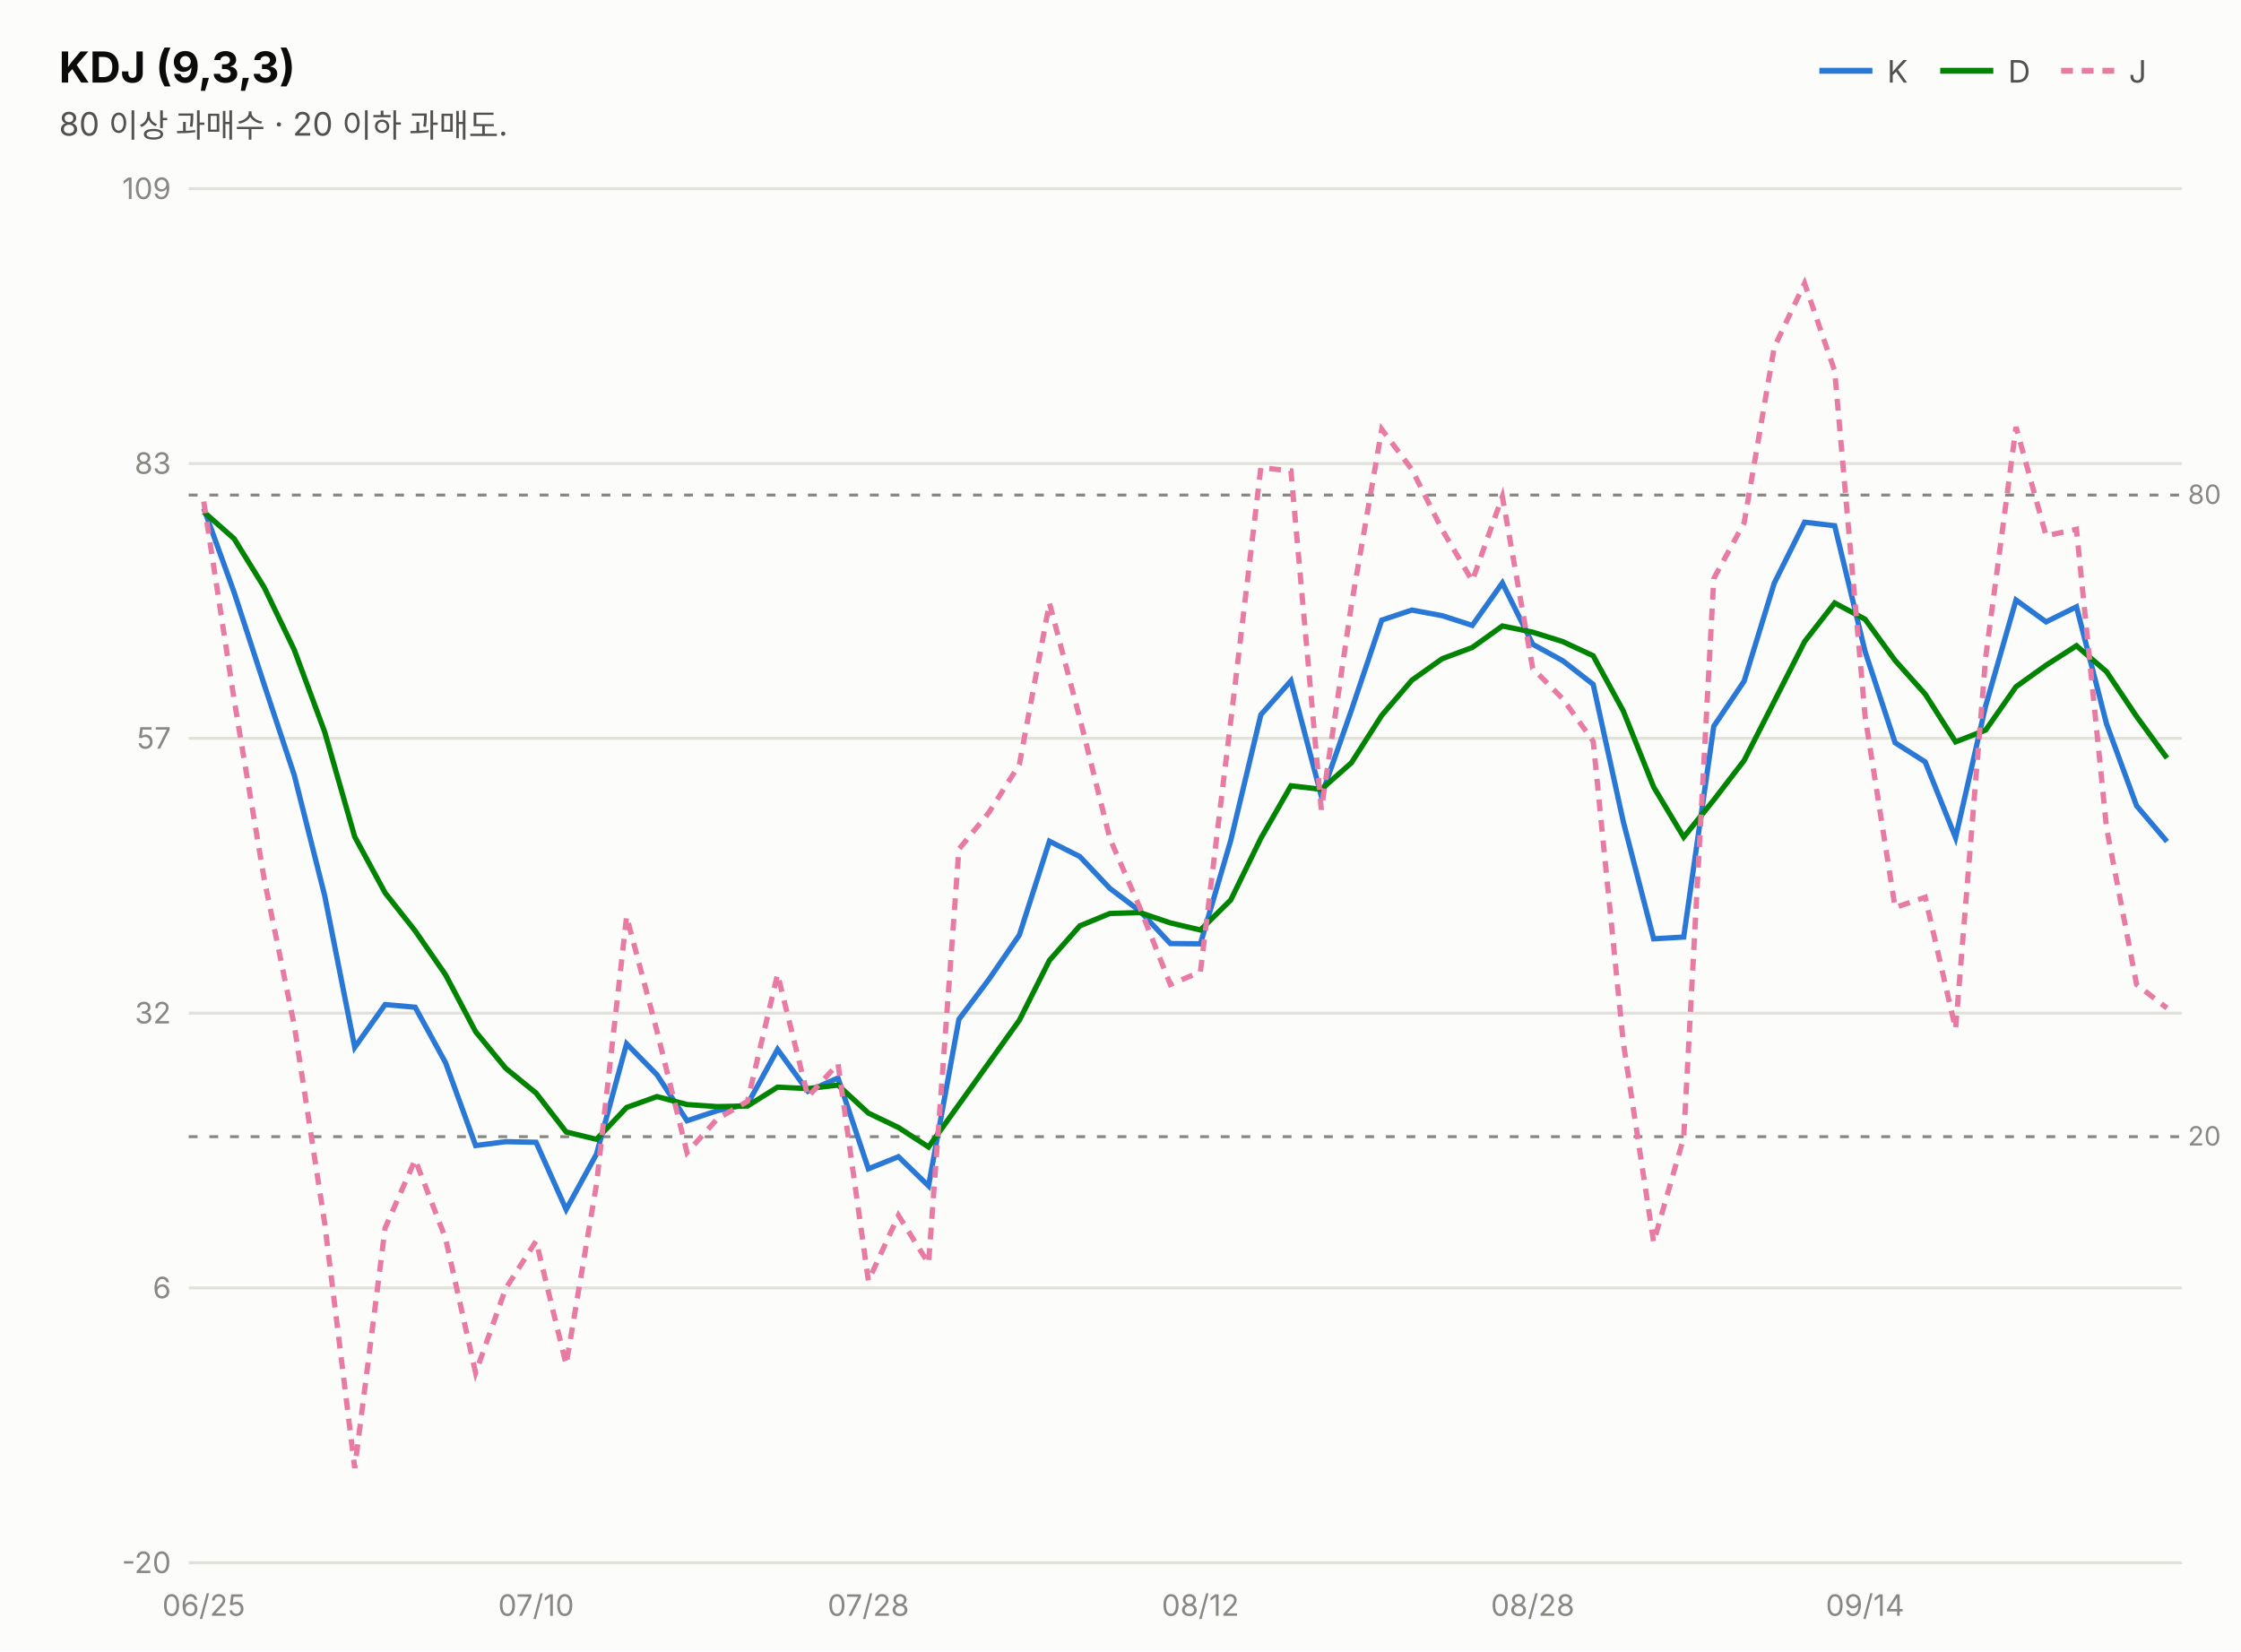
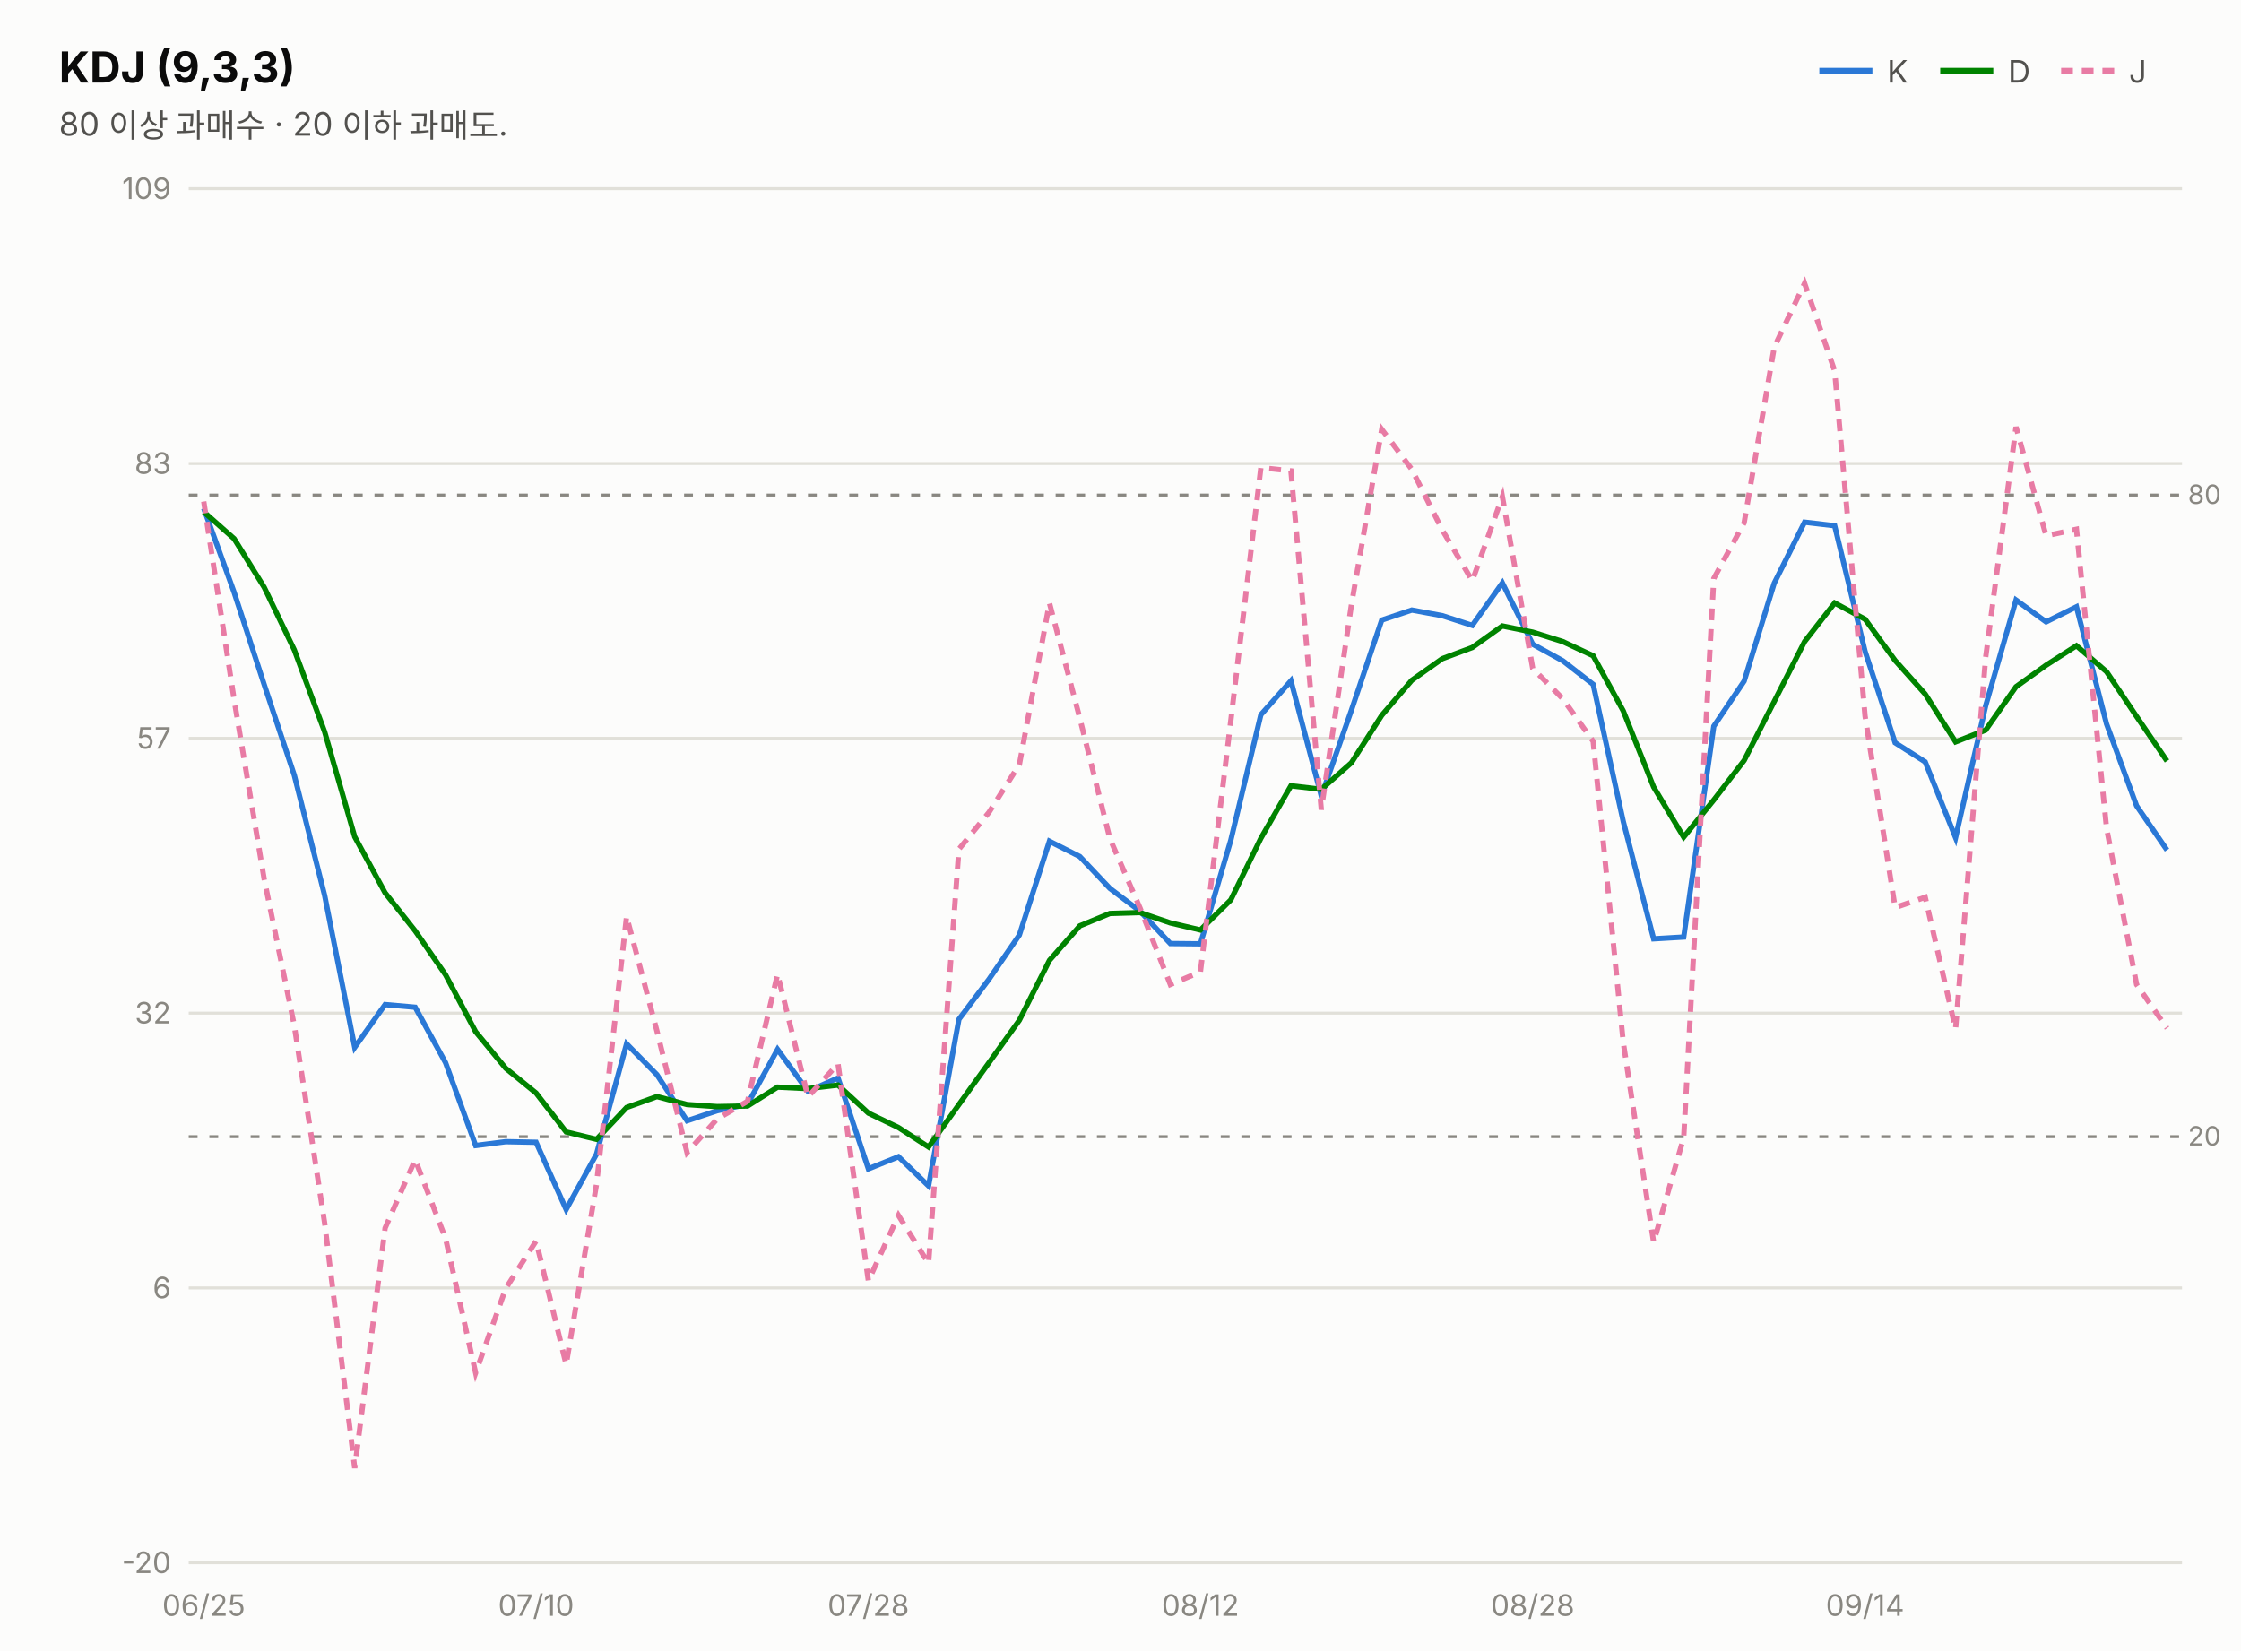
<svg xmlns="http://www.w3.org/2000/svg" width="760" height="560" viewBox="0 0 760 560" font-family="system-ui,-apple-system,&quot;Segoe UI&quot;,&quot;Malgun Gothic&quot;,&quot;Apple SD Gothic Neo&quot;,sans-serif">
  <rect width="760" height="560" fill="#fcfcfb" />
  <text x="20" y="28" font-size="14.5" font-weight="700" fill="#0b0b0b">KDJ (9,3,3)</text>
  <text x="20" y="46" font-size="11" fill="#52514e">80 이상 과매수 · 20 이하 과매도.</text>
  <line x1="617" y1="24" x2="635" y2="24" stroke="#2a78d6" stroke-width="2" />
  <text x="640" y="28" font-size="10.5" fill="#52514e">K</text>
  <line x1="658" y1="24" x2="676" y2="24" stroke="#008300" stroke-width="2" />
  <text x="681" y="28" font-size="10.5" fill="#52514e">D</text>
  <line x1="699" y1="24" x2="717" y2="24" stroke="#e87ba4" stroke-width="2" stroke-dasharray="4 3" />
  <text x="722" y="28" font-size="10.5" fill="#52514e">J</text>
  <line x1="64" y1="530.0" x2="740" y2="530.0" stroke="#e1e0d9" stroke-width="1" />
  <text x="58" y="533.5" font-size="10" fill="#898781" text-anchor="end" style="font-variant-numeric:tabular-nums">-20</text>
  <line x1="64" y1="436.8" x2="740" y2="436.8" stroke="#e1e0d9" stroke-width="1" />
  <text x="58" y="440.3" font-size="10" fill="#898781" text-anchor="end" style="font-variant-numeric:tabular-nums">6</text>
  <line x1="64" y1="343.6" x2="740" y2="343.6" stroke="#e1e0d9" stroke-width="1" />
  <text x="58" y="347.1" font-size="10" fill="#898781" text-anchor="end" style="font-variant-numeric:tabular-nums">32</text>
  <line x1="64" y1="250.4" x2="740" y2="250.4" stroke="#e1e0d9" stroke-width="1" />
  <text x="58" y="253.9" font-size="10" fill="#898781" text-anchor="end" style="font-variant-numeric:tabular-nums">57</text>
  <line x1="64" y1="157.2" x2="740" y2="157.2" stroke="#e1e0d9" stroke-width="1" />
  <text x="58" y="160.7" font-size="10" fill="#898781" text-anchor="end" style="font-variant-numeric:tabular-nums">83</text>
  <line x1="64" y1="64.0" x2="740" y2="64.0" stroke="#e1e0d9" stroke-width="1" />
  <text x="58" y="67.5" font-size="10" fill="#898781" text-anchor="end" style="font-variant-numeric:tabular-nums">109</text>
  <line x1="64" y1="167.9" x2="740" y2="167.9" stroke="#898781" stroke-width="1" stroke-dasharray="3 4" />
  <text x="742" y="170.9" font-size="9" fill="#898781">80</text>
  <line x1="64" y1="385.5" x2="740" y2="385.5" stroke="#898781" stroke-width="1" stroke-dasharray="3 4" />
  <text x="742" y="388.5" font-size="9" fill="#898781">20</text>
-   <path d="M69.1,172.4 L79.4,200.9 L89.6,232.2 L99.8,262.9 L110.1,303.7 L120.3,355.2 L130.6,340.7 L140.8,341.6 L151.1,360.4 L161.3,388.5 L171.5,387.2 L181.8,387.4 L192.0,410.2 L202.3,391.4 L212.5,354.0 L222.8,364.5 L233.0,380.1 L243.2,376.7 L253.5,374.5 L263.7,355.9 L274.0,370.1 L284.2,365.6 L294.5,396.4 L304.7,392.3 L314.9,402.2 L325.2,345.7 L335.4,332.1 L345.7,317.1 L355.9,285.3 L366.2,290.5 L376.4,301.3 L386.6,309.0 L396.9,320.0 L407.1,320.1 L417.4,285.0 L427.6,242.4 L437.8,230.9 L448.1,270.0 L458.3,240.9 L468.6,210.3 L478.8,206.9 L489.1,208.8 L499.3,212.1 L509.5,197.7 L519.8,218.5 L530.0,224.1 L540.3,232.1 L550.5,278.6 L560.8,318.4 L571.0,317.8 L581.2,246.3 L591.5,231.0 L601.7,197.8 L612.0,177.1 L622.2,178.3 L632.5,220.9 L642.7,251.9 L652.9,258.4 L663.2,284.1 L673.4,239.4 L683.7,203.5 L693.9,210.9 L704.2,205.8 L714.4,245.5 L724.6,273.3 L734.9,285.4" fill="none" stroke="#2a78d6" stroke-width="1.8" />
-   <path d="M69.1,173.6 L79.4,182.7 L89.6,199.2 L99.8,220.4 L110.1,248.2 L120.3,283.8 L130.6,302.8 L140.8,315.7 L151.1,330.6 L161.3,349.9 L171.5,362.3 L181.8,370.7 L192.0,383.9 L202.3,386.4 L212.5,375.6 L222.8,371.9 L233.0,374.6 L243.2,375.3 L253.5,375.1 L263.7,368.7 L274.0,369.2 L284.2,368.0 L294.5,377.5 L304.7,382.4 L314.9,389.0 L325.2,374.6 L335.4,360.4 L345.7,346.0 L355.9,325.7 L366.2,314.0 L376.4,309.8 L386.6,309.5 L396.9,313.0 L407.1,315.4 L417.4,305.2 L427.6,284.3 L437.8,266.5 L448.1,267.7 L458.3,258.7 L468.6,242.6 L478.8,230.7 L489.1,223.4 L499.3,219.6 L509.5,212.3 L519.8,214.4 L530.0,217.6 L540.3,222.4 L550.5,241.1 L560.8,266.9 L571.0,283.9 L581.2,271.3 L591.5,257.9 L601.7,237.9 L612.0,217.6 L622.2,204.5 L632.5,210.0 L642.7,224.0 L652.9,235.4 L663.2,251.6 L673.4,247.6 L683.7,232.9 L693.9,225.6 L704.2,219.0 L714.4,227.8 L724.6,243.0 L734.9,257.1" fill="none" stroke="#008300" stroke-width="1.8" />
-   <path d="M69.1,170.1 L79.4,237.3 L89.6,298.2 L99.8,347.8 L110.1,414.8 L120.3,497.9 L130.6,416.5 L140.8,393.3 L151.1,420.0 L161.3,465.6 L171.5,437.0 L181.8,420.9 L192.0,462.8 L202.3,401.6 L212.5,310.8 L222.8,349.7 L233.0,390.9 L243.2,379.5 L253.5,373.5 L263.7,330.4 L274.0,372.0 L284.2,360.8 L294.5,434.4 L304.7,412.2 L314.9,428.5 L325.2,288.0 L335.4,275.5 L345.7,259.3 L355.9,204.5 L366.2,243.6 L376.4,284.4 L386.6,307.9 L396.9,333.9 L407.1,329.6 L417.4,244.5 L427.6,158.6 L437.8,159.7 L448.1,274.6 L458.3,205.2 L468.6,145.6 L478.8,159.2 L489.1,179.7 L499.3,197.0 L509.5,168.4 L519.8,226.7 L530.0,237.0 L540.3,251.4 L550.5,353.5 L560.8,421.3 L571.0,385.8 L581.2,196.2 L591.5,177.3 L601.7,117.8 L612.0,96.1 L622.2,125.8 L632.5,242.8 L642.7,307.8 L652.9,304.3 L663.2,349.0 L673.4,223.0 L683.7,144.8 L693.9,181.7 L704.2,179.5 L714.4,280.8 L724.6,333.9 L734.9,341.9" fill="none" stroke="#e87ba4" stroke-width="1.8" stroke-dasharray="4 3" />
+   <path d="M69.1,172.4 L79.4,200.9 L89.6,232.2 L99.8,262.9 L110.1,303.7 L120.3,355.2 L130.6,340.7 L140.8,341.6 L151.1,360.4 L161.3,388.5 L171.5,387.2 L181.8,387.4 L192.0,410.2 L202.3,391.4 L212.5,354.0 L222.8,364.5 L233.0,380.1 L243.2,376.7 L253.5,374.5 L263.7,355.9 L274.0,370.1 L284.2,365.6 L294.5,396.4 L304.7,392.3 L314.9,402.2 L325.2,345.7 L335.4,332.1 L345.7,317.1 L355.9,285.3 L366.2,290.5 L376.4,301.3 L386.6,309.0 L396.9,320.0 L407.1,320.1 L417.4,285.0 L427.6,242.4 L437.8,230.9 L448.1,270.0 L458.3,240.9 L468.6,210.3 L478.8,206.9 L489.1,208.8 L499.3,212.1 L509.5,197.7 L519.8,218.5 L530.0,224.1 L540.3,232.1 L550.5,278.6 L560.8,318.4 L571.0,317.8 L581.2,246.3 L591.5,231.0 L601.7,197.8 L612.0,177.1 L622.2,178.3 L632.5,220.9 L642.7,251.9 L652.9,258.4 L663.2,284.1 L673.4,239.4 L683.7,203.5 L693.9,210.9 L704.2,205.8 L714.4,245.5 L724.6,273.3 L734.9,288.3" fill="none" stroke="#2a78d6" stroke-width="1.8" />
+   <path d="M69.1,173.6 L79.4,182.7 L89.6,199.2 L99.8,220.4 L110.1,248.2 L120.3,283.8 L130.6,302.8 L140.8,315.7 L151.1,330.6 L161.3,349.9 L171.5,362.3 L181.8,370.7 L192.0,383.9 L202.3,386.4 L212.5,375.6 L222.8,371.9 L233.0,374.6 L243.2,375.3 L253.5,375.1 L263.7,368.7 L274.0,369.2 L284.2,368.0 L294.5,377.5 L304.7,382.4 L314.9,389.0 L325.2,374.6 L335.4,360.4 L345.7,346.0 L355.9,325.7 L366.2,314.0 L376.4,309.8 L386.6,309.5 L396.9,313.0 L407.1,315.4 L417.4,305.2 L427.6,284.3 L437.8,266.5 L448.1,267.7 L458.3,258.7 L468.6,242.6 L478.8,230.7 L489.1,223.4 L499.3,219.6 L509.5,212.3 L519.8,214.4 L530.0,217.6 L540.3,222.4 L550.5,241.1 L560.8,266.9 L571.0,283.9 L581.2,271.3 L591.5,257.9 L601.7,237.9 L612.0,217.6 L622.2,204.5 L632.5,210.0 L642.7,224.0 L652.9,235.4 L663.2,251.6 L673.4,247.6 L683.7,232.9 L693.9,225.6 L704.2,219.0 L714.4,227.8 L724.6,243.0 L734.9,258.1" fill="none" stroke="#008300" stroke-width="1.8" />
+   <path d="M69.1,170.1 L79.4,237.3 L89.6,298.2 L99.8,347.8 L110.1,414.8 L120.3,497.9 L130.6,416.5 L140.8,393.3 L151.1,420.0 L161.3,465.6 L171.5,437.0 L181.8,420.9 L192.0,462.8 L202.3,401.6 L212.5,310.8 L222.8,349.7 L233.0,390.9 L243.2,379.5 L253.5,373.5 L263.7,330.4 L274.0,372.0 L284.2,360.8 L294.5,434.4 L304.7,412.2 L314.9,428.5 L325.2,288.0 L335.4,275.5 L345.7,259.3 L355.9,204.5 L366.2,243.6 L376.4,284.4 L386.6,307.9 L396.9,333.9 L407.1,329.6 L417.4,244.5 L427.6,158.6 L437.8,159.7 L448.1,274.6 L458.3,205.2 L468.6,145.6 L478.8,159.2 L489.1,179.7 L499.3,197.0 L509.5,168.4 L519.8,226.7 L530.0,237.0 L540.3,251.4 L550.5,353.5 L560.8,421.3 L571.0,385.8 L581.2,196.2 L591.5,177.3 L601.7,117.8 L612.0,96.1 L622.2,125.8 L632.5,242.8 L642.7,307.8 L652.9,304.3 L663.2,349.0 L673.4,223.0 L683.7,144.8 L693.9,181.7 L704.2,179.5 L714.4,280.8 L724.6,333.9 L734.9,348.7" fill="none" stroke="#e87ba4" stroke-width="1.8" stroke-dasharray="4 3" />
  <text x="69.1" y="548" font-size="10" fill="#898781" text-anchor="middle">06/25</text>
  <text x="181.8" y="548" font-size="10" fill="#898781" text-anchor="middle">07/10</text>
  <text x="294.5" y="548" font-size="10" fill="#898781" text-anchor="middle">07/28</text>
  <text x="407.1" y="548" font-size="10" fill="#898781" text-anchor="middle">08/12</text>
  <text x="519.8" y="548" font-size="10" fill="#898781" text-anchor="middle">08/28</text>
  <text x="632.5" y="548" font-size="10" fill="#898781" text-anchor="middle">09/14</text>
</svg>
